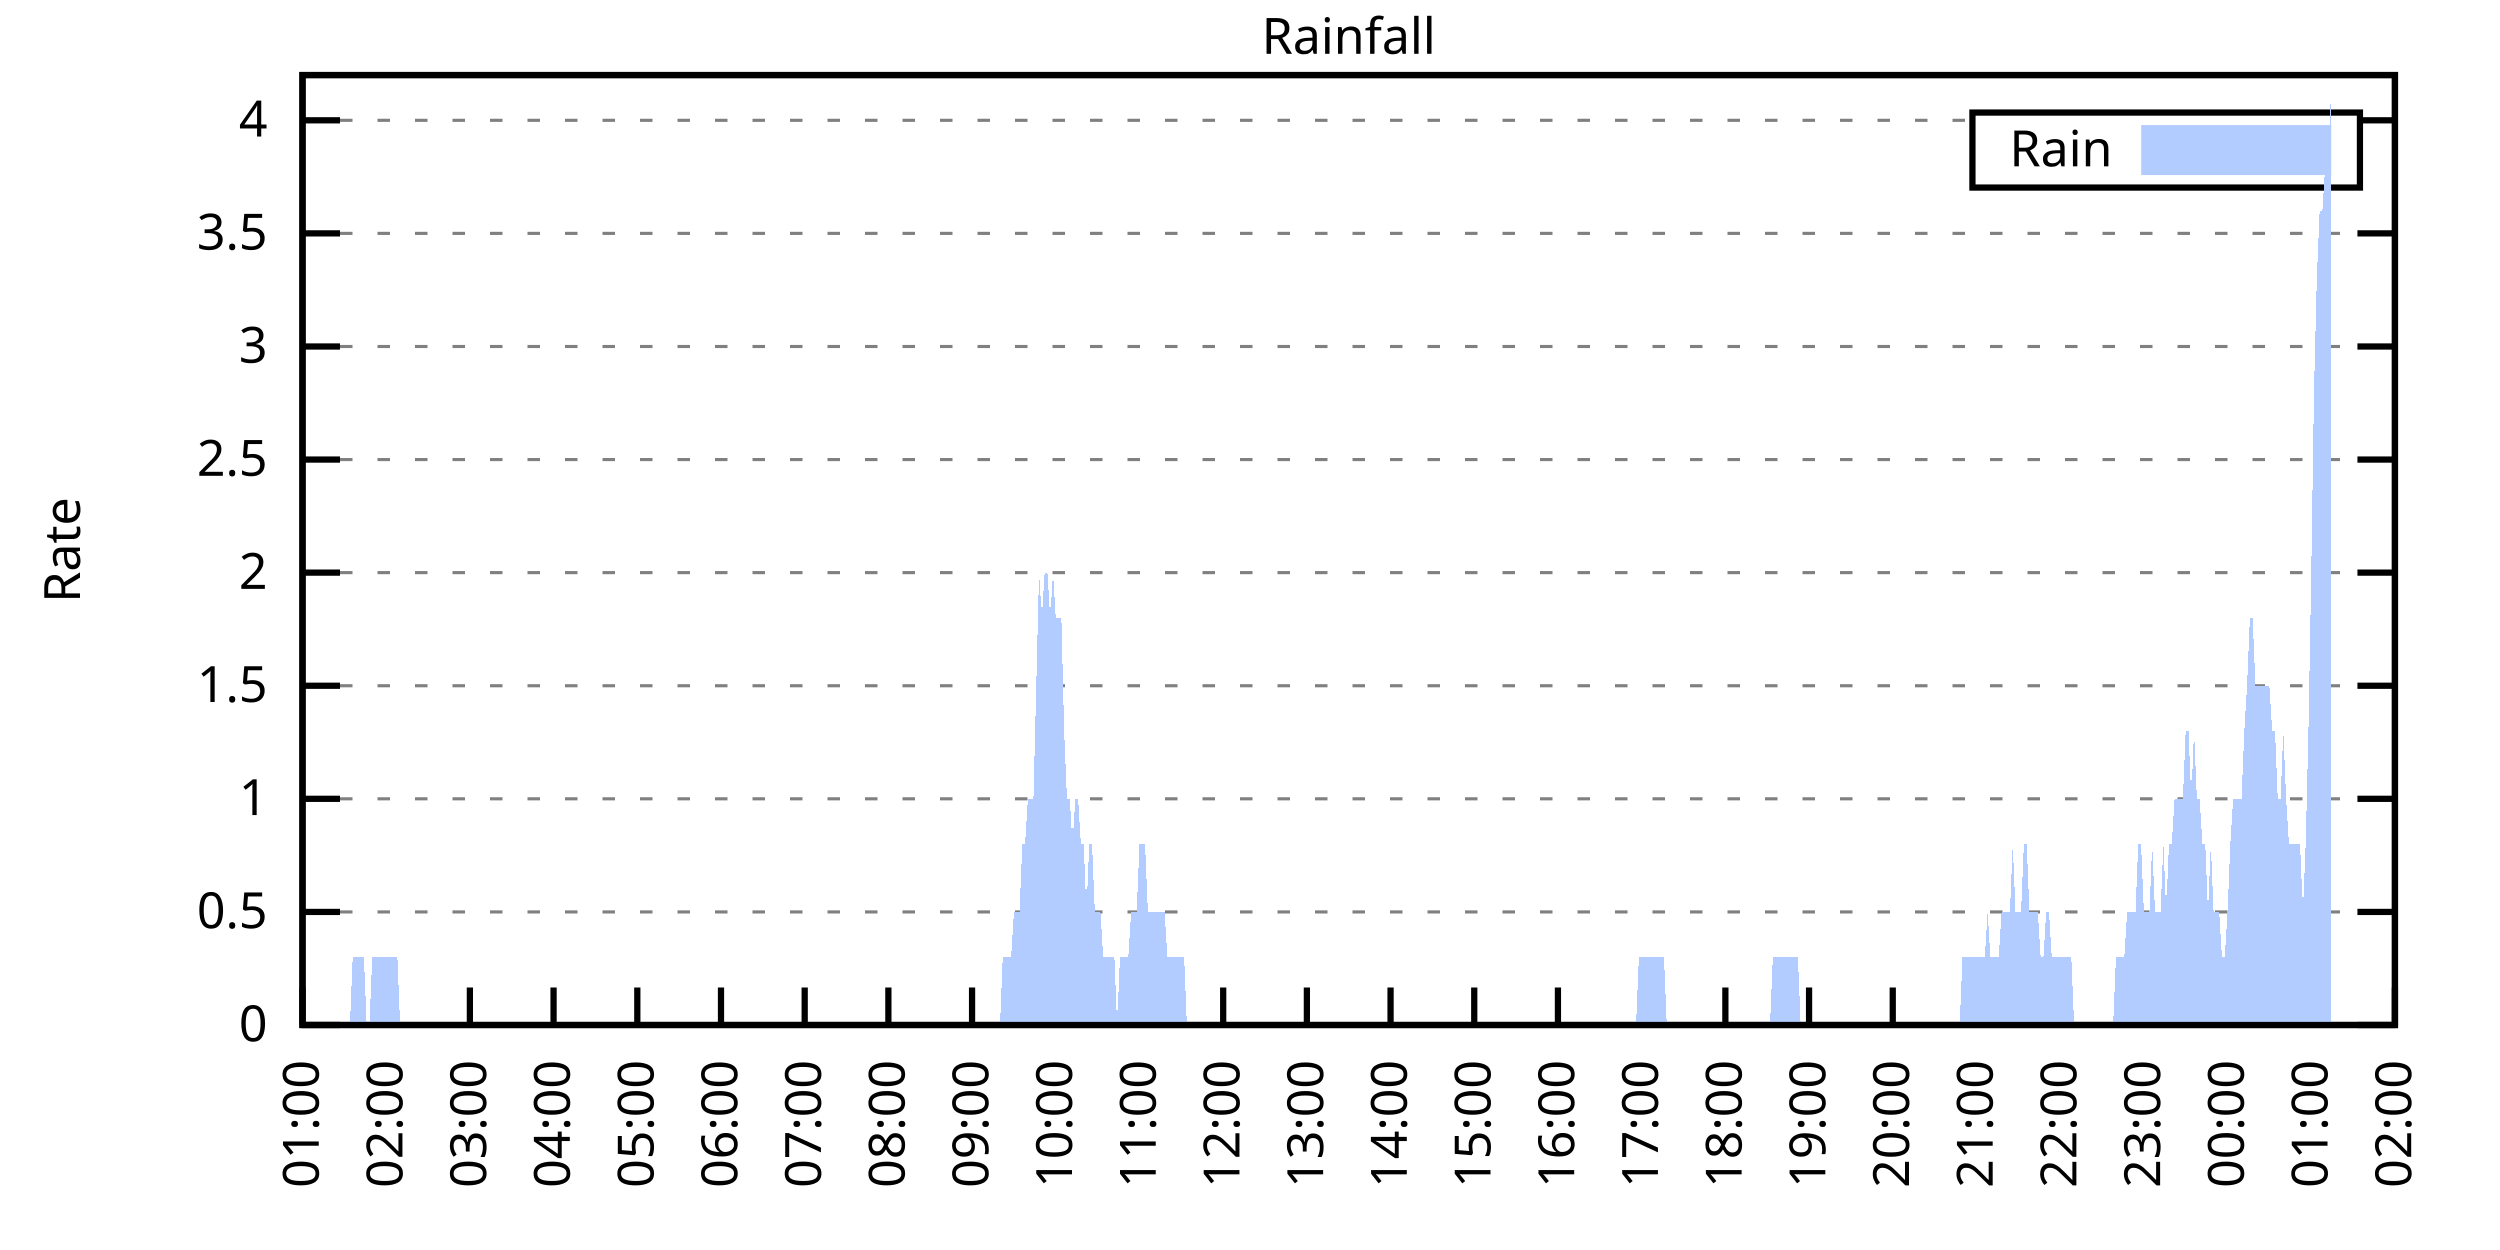
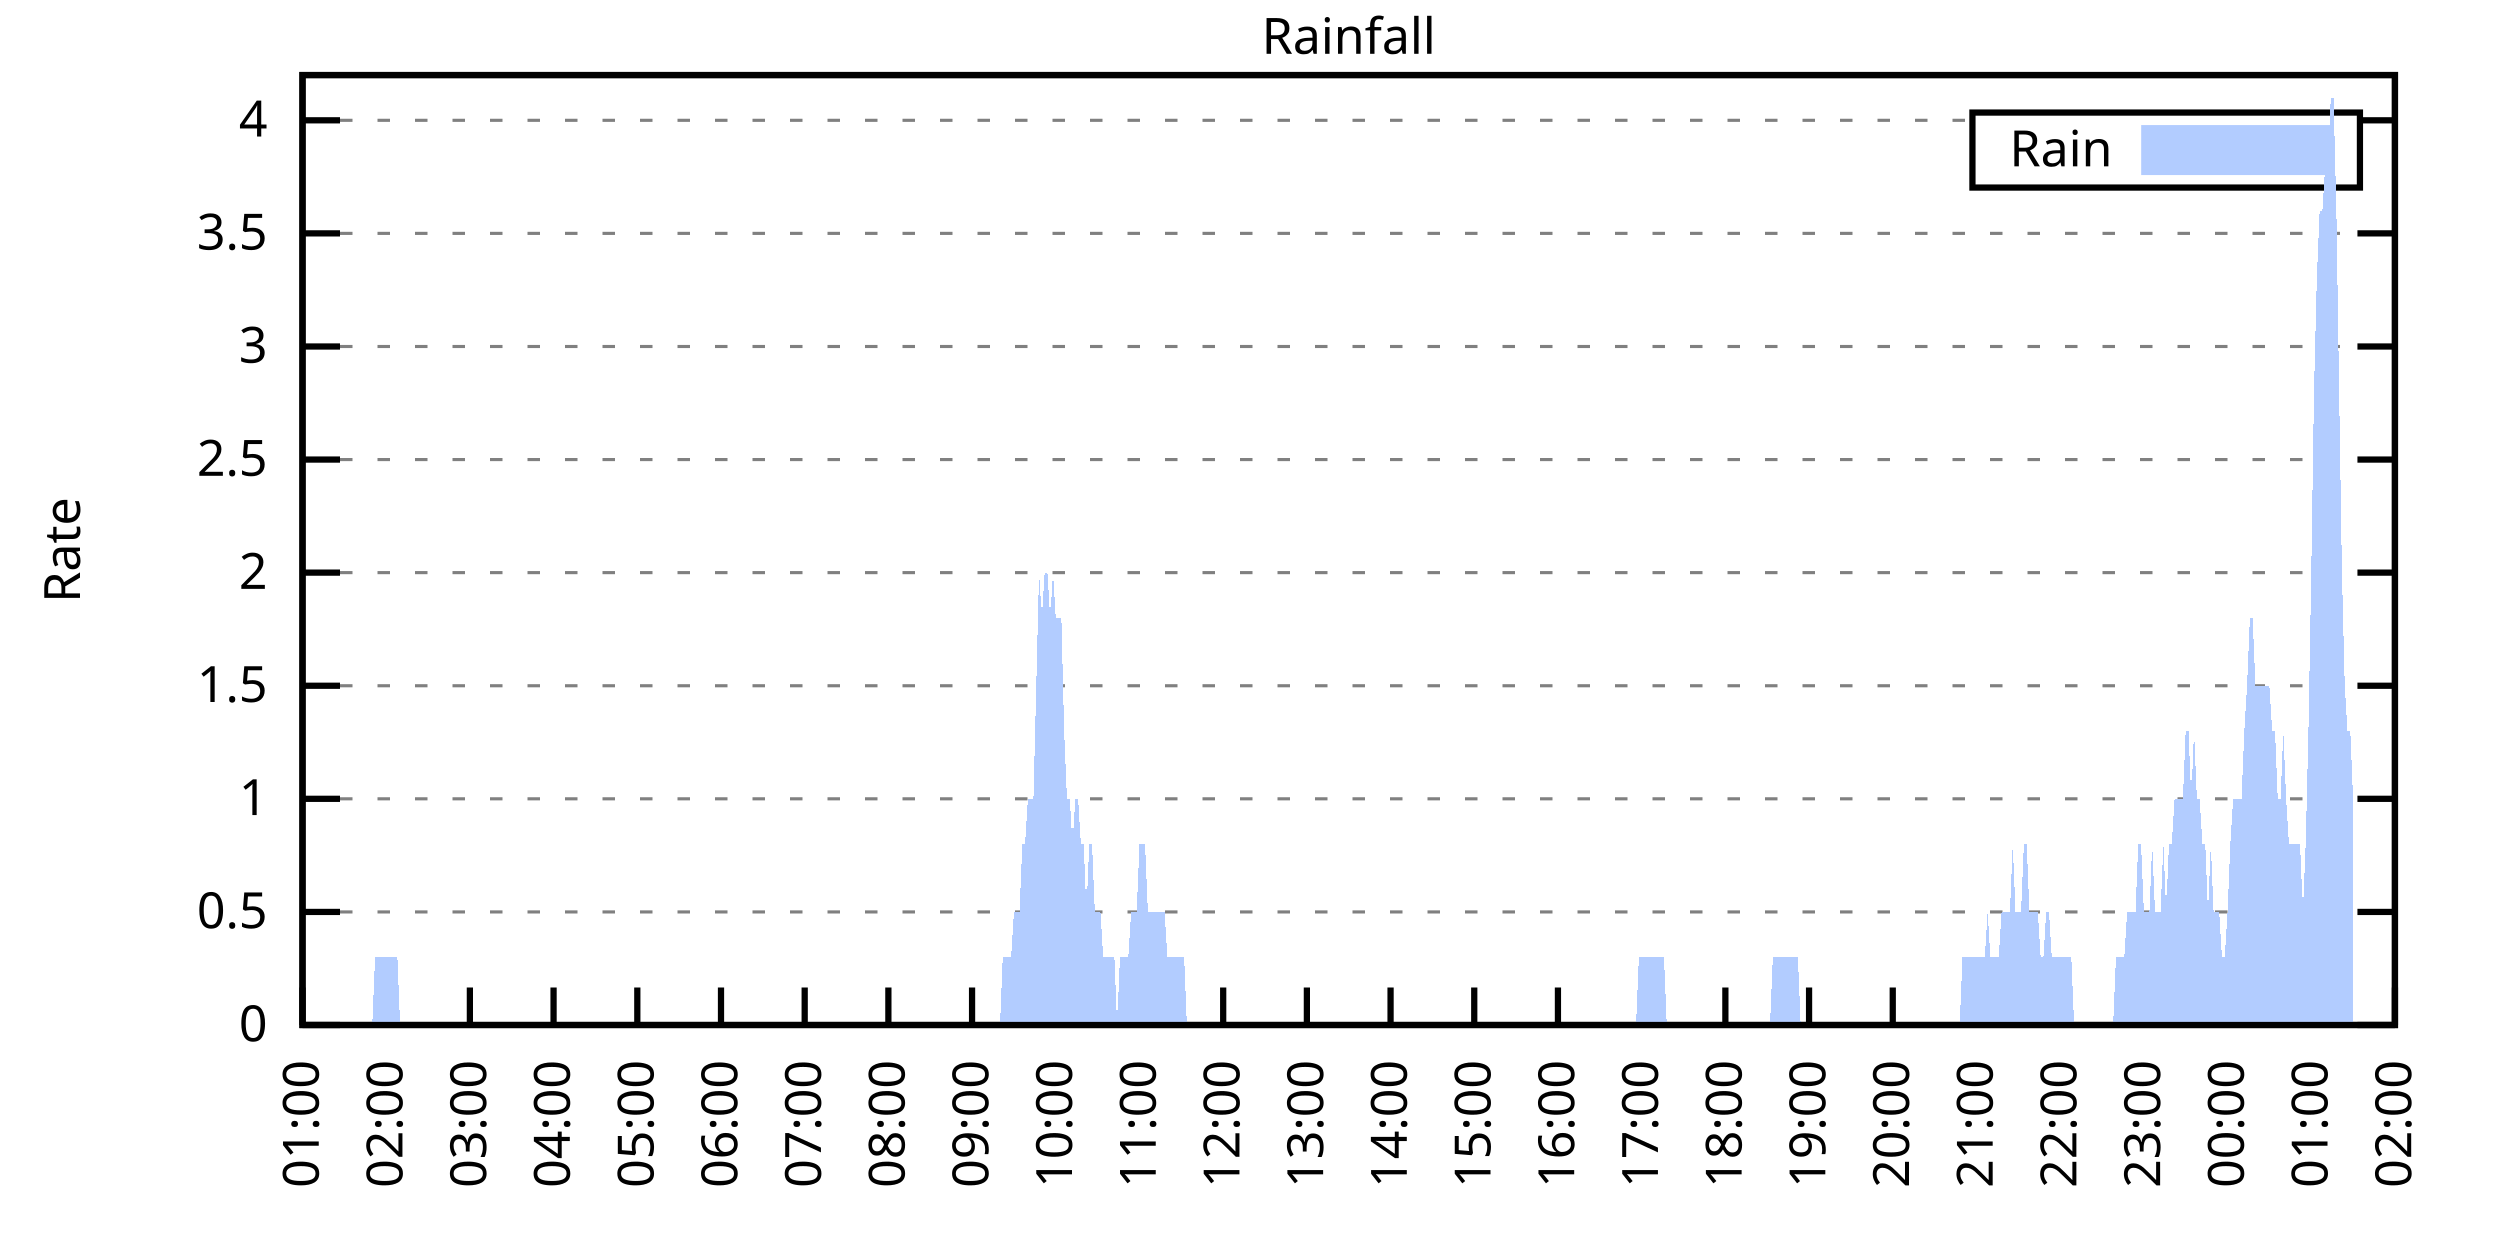
<svg xmlns="http://www.w3.org/2000/svg" xmlns:xlink="http://www.w3.org/1999/xlink" width="400" height="200" viewBox="0 0 400 200">
  <g id="gnuplot_canvas">
    <rect x="0" y="0" width="400" height="200" fill="none" />
    <defs>
      <circle id="gpDot" r="0.5" stroke-width="0.5" stroke="currentColor" />
      <path id="gpPt0" stroke-width="0.333" stroke="currentColor" d="M-1,0 h2 M0,-1 v2" />
      <path id="gpPt1" stroke-width="0.333" stroke="currentColor" d="M-1,-1 L1,1 M1,-1 L-1,1" />
      <path id="gpPt2" stroke-width="0.333" stroke="currentColor" d="M-1,0 L1,0 M0,-1 L0,1 M-1,-1 L1,1 M-1,1 L1,-1" />
      <rect id="gpPt3" stroke-width="0.333" stroke="currentColor" x="-1" y="-1" width="2" height="2" />
      <rect id="gpPt4" stroke-width="0.333" stroke="currentColor" fill="currentColor" x="-1" y="-1" width="2" height="2" />
      <circle id="gpPt5" stroke-width="0.333" stroke="currentColor" cx="0" cy="0" r="1" />
      <use xlink:href="#gpPt5" id="gpPt6" fill="currentColor" stroke="none" />
      <path id="gpPt7" stroke-width="0.333" stroke="currentColor" d="M0,-1.33 L-1.33,0.67 L1.33,0.67 z" />
      <use xlink:href="#gpPt7" id="gpPt8" fill="currentColor" stroke="none" />
      <use xlink:href="#gpPt7" id="gpPt9" stroke="currentColor" transform="rotate(180)" />
      <use xlink:href="#gpPt9" id="gpPt10" fill="currentColor" stroke="none" />
      <use xlink:href="#gpPt3" id="gpPt11" stroke="currentColor" transform="rotate(45)" />
      <use xlink:href="#gpPt11" id="gpPt12" fill="currentColor" stroke="none" />
      <path id="gpPt13" stroke-width="0.333" stroke="currentColor" d="M0,1.330 L1.265,0.411 L0.782,-1.067 L-0.782,-1.076 L-1.265,0.411 z" />
      <use xlink:href="#gpPt13" id="gpPt14" fill="currentColor" stroke="none" />
      <filter id="textbox" filterUnits="objectBoundingBox" x="0" y="0" height="1" width="1">
        <feFlood flood-color="white" flood-opacity="1" result="bgnd" />
        <feComposite in="SourceGraphic" in2="bgnd" operator="atop" />
      </filter>
      <filter id="greybox" filterUnits="objectBoundingBox" x="0" y="0" height="1" width="1">
        <feFlood flood-color="lightgrey" flood-opacity="1" result="grey" />
        <feComposite in="SourceGraphic" in2="grey" operator="atop" />
      </filter>
    </defs>
    <g fill="none" color="white" stroke="currentColor" stroke-width="1.00" stroke-linecap="butt" stroke-linejoin="miter">
</g>
    <g fill="none" color="black" stroke="currentColor" stroke-width="1.00" stroke-linecap="butt" stroke-linejoin="miter">
      <g stroke="none" shape-rendering="crispEdges">
        <polygon fill="rgb(255, 255, 255)" points="48.40,164.00 383.18,164.00 383.18,12.02 48.40,12.02 " />
      </g>
    </g>
    <g fill="none" color="black" stroke="currentColor" stroke-width="1.00" stroke-linecap="butt" stroke-linejoin="miter">
</g>
    <g fill="none" color="black" stroke="black" stroke-width="0.50" stroke-linecap="butt" stroke-linejoin="miter">
</g>
    <g fill="none" color="gray" stroke="currentColor" stroke-width="0.50" stroke-linecap="butt" stroke-linejoin="miter">
      <path stroke="gray" stroke-dasharray="2,4" class="gridline" d="M48.40,164.00 L383.19,164.00  " />
    </g>
    <g fill="none" color="gray" stroke="gray" stroke-width="1.00" stroke-linecap="butt" stroke-linejoin="miter">
</g>
    <g fill="none" color="black" stroke="currentColor" stroke-width="1.00" stroke-linecap="butt" stroke-linejoin="miter">
      <path stroke="black" d="M48.40,164.00 L54.40,164.00 M383.19,164.00 L377.19,164.00  " />
      <g transform="translate(42.80,166.60)" stroke="none" fill="black" font-family="Sans" font-size="8.00" text-anchor="end">
        <text>
          <tspan font-family="Sans"> 0</tspan>
        </text>
      </g>
    </g>
    <g fill="none" color="black" stroke="currentColor" stroke-width="1.00" stroke-linecap="butt" stroke-linejoin="miter">
</g>
    <g fill="none" color="black" stroke="black" stroke-width="0.50" stroke-linecap="butt" stroke-linejoin="miter">
</g>
    <g fill="none" color="gray" stroke="currentColor" stroke-width="0.50" stroke-linecap="butt" stroke-linejoin="miter">
      <path stroke="gray" stroke-dasharray="2,4" class="gridline" d="M48.40,145.91 L383.19,145.91  " />
    </g>
    <g fill="none" color="gray" stroke="gray" stroke-width="1.00" stroke-linecap="butt" stroke-linejoin="miter">
</g>
    <g fill="none" color="black" stroke="currentColor" stroke-width="1.00" stroke-linecap="butt" stroke-linejoin="miter">
      <path stroke="black" d="M48.40,145.91 L54.40,145.91 M383.19,145.91 L377.19,145.91  " />
      <g transform="translate(42.80,148.51)" stroke="none" fill="black" font-family="Sans" font-size="8.00" text-anchor="end">
        <text>
          <tspan font-family="Sans"> 0.5</tspan>
        </text>
      </g>
    </g>
    <g fill="none" color="black" stroke="currentColor" stroke-width="1.00" stroke-linecap="butt" stroke-linejoin="miter">
</g>
    <g fill="none" color="black" stroke="black" stroke-width="0.50" stroke-linecap="butt" stroke-linejoin="miter">
</g>
    <g fill="none" color="gray" stroke="currentColor" stroke-width="0.50" stroke-linecap="butt" stroke-linejoin="miter">
      <path stroke="gray" stroke-dasharray="2,4" class="gridline" d="M48.40,127.81 L383.19,127.81  " />
    </g>
    <g fill="none" color="gray" stroke="gray" stroke-width="1.00" stroke-linecap="butt" stroke-linejoin="miter">
</g>
    <g fill="none" color="black" stroke="currentColor" stroke-width="1.00" stroke-linecap="butt" stroke-linejoin="miter">
      <path stroke="black" d="M48.40,127.81 L54.40,127.81 M383.19,127.81 L377.19,127.81  " />
      <g transform="translate(42.80,130.41)" stroke="none" fill="black" font-family="Sans" font-size="8.00" text-anchor="end">
        <text>
          <tspan font-family="Sans"> 1</tspan>
        </text>
      </g>
    </g>
    <g fill="none" color="black" stroke="currentColor" stroke-width="1.00" stroke-linecap="butt" stroke-linejoin="miter">
</g>
    <g fill="none" color="black" stroke="black" stroke-width="0.50" stroke-linecap="butt" stroke-linejoin="miter">
</g>
    <g fill="none" color="gray" stroke="currentColor" stroke-width="0.50" stroke-linecap="butt" stroke-linejoin="miter">
      <path stroke="gray" stroke-dasharray="2,4" class="gridline" d="M48.40,109.72 L383.19,109.72  " />
    </g>
    <g fill="none" color="gray" stroke="gray" stroke-width="1.00" stroke-linecap="butt" stroke-linejoin="miter">
</g>
    <g fill="none" color="black" stroke="currentColor" stroke-width="1.00" stroke-linecap="butt" stroke-linejoin="miter">
      <path stroke="black" d="M48.40,109.72 L54.40,109.72 M383.19,109.72 L377.19,109.72  " />
      <g transform="translate(42.80,112.32)" stroke="none" fill="black" font-family="Sans" font-size="8.00" text-anchor="end">
        <text>
          <tspan font-family="Sans"> 1.5</tspan>
        </text>
      </g>
    </g>
    <g fill="none" color="black" stroke="currentColor" stroke-width="1.00" stroke-linecap="butt" stroke-linejoin="miter">
</g>
    <g fill="none" color="black" stroke="black" stroke-width="0.50" stroke-linecap="butt" stroke-linejoin="miter">
</g>
    <g fill="none" color="gray" stroke="currentColor" stroke-width="0.50" stroke-linecap="butt" stroke-linejoin="miter">
      <path stroke="gray" stroke-dasharray="2,4" class="gridline" d="M48.40,91.62 L383.19,91.62  " />
    </g>
    <g fill="none" color="gray" stroke="gray" stroke-width="1.00" stroke-linecap="butt" stroke-linejoin="miter">
</g>
    <g fill="none" color="black" stroke="currentColor" stroke-width="1.00" stroke-linecap="butt" stroke-linejoin="miter">
      <path stroke="black" d="M48.40,91.62 L54.40,91.62 M383.19,91.62 L377.19,91.62  " />
      <g transform="translate(42.80,94.22)" stroke="none" fill="black" font-family="Sans" font-size="8.00" text-anchor="end">
        <text>
          <tspan font-family="Sans"> 2</tspan>
        </text>
      </g>
    </g>
    <g fill="none" color="black" stroke="currentColor" stroke-width="1.00" stroke-linecap="butt" stroke-linejoin="miter">
</g>
    <g fill="none" color="black" stroke="black" stroke-width="0.50" stroke-linecap="butt" stroke-linejoin="miter">
</g>
    <g fill="none" color="gray" stroke="currentColor" stroke-width="0.50" stroke-linecap="butt" stroke-linejoin="miter">
      <path stroke="gray" stroke-dasharray="2,4" class="gridline" d="M48.40,73.53 L383.19,73.53  " />
    </g>
    <g fill="none" color="gray" stroke="gray" stroke-width="1.00" stroke-linecap="butt" stroke-linejoin="miter">
</g>
    <g fill="none" color="black" stroke="currentColor" stroke-width="1.00" stroke-linecap="butt" stroke-linejoin="miter">
      <path stroke="black" d="M48.40,73.53 L54.40,73.53 M383.19,73.53 L377.19,73.53  " />
      <g transform="translate(42.80,76.13)" stroke="none" fill="black" font-family="Sans" font-size="8.00" text-anchor="end">
        <text>
          <tspan font-family="Sans"> 2.5</tspan>
        </text>
      </g>
    </g>
    <g fill="none" color="black" stroke="currentColor" stroke-width="1.00" stroke-linecap="butt" stroke-linejoin="miter">
</g>
    <g fill="none" color="black" stroke="black" stroke-width="0.50" stroke-linecap="butt" stroke-linejoin="miter">
</g>
    <g fill="none" color="gray" stroke="currentColor" stroke-width="0.50" stroke-linecap="butt" stroke-linejoin="miter">
      <path stroke="gray" stroke-dasharray="2,4" class="gridline" d="M48.40,55.44 L383.19,55.44  " />
    </g>
    <g fill="none" color="gray" stroke="gray" stroke-width="1.00" stroke-linecap="butt" stroke-linejoin="miter">
</g>
    <g fill="none" color="black" stroke="currentColor" stroke-width="1.00" stroke-linecap="butt" stroke-linejoin="miter">
      <path stroke="black" d="M48.40,55.44 L54.40,55.44 M383.19,55.44 L377.19,55.44  " />
      <g transform="translate(42.80,58.04)" stroke="none" fill="black" font-family="Sans" font-size="8.00" text-anchor="end">
        <text>
          <tspan font-family="Sans"> 3</tspan>
        </text>
      </g>
    </g>
    <g fill="none" color="black" stroke="currentColor" stroke-width="1.00" stroke-linecap="butt" stroke-linejoin="miter">
</g>
    <g fill="none" color="black" stroke="black" stroke-width="0.50" stroke-linecap="butt" stroke-linejoin="miter">
</g>
    <g fill="none" color="gray" stroke="currentColor" stroke-width="0.50" stroke-linecap="butt" stroke-linejoin="miter">
      <path stroke="gray" stroke-dasharray="2,4" class="gridline" d="M48.40,37.34 L383.19,37.34  " />
    </g>
    <g fill="none" color="gray" stroke="gray" stroke-width="1.00" stroke-linecap="butt" stroke-linejoin="miter">
</g>
    <g fill="none" color="black" stroke="currentColor" stroke-width="1.00" stroke-linecap="butt" stroke-linejoin="miter">
      <path stroke="black" d="M48.40,37.34 L54.40,37.34 M383.19,37.34 L377.19,37.34  " />
      <g transform="translate(42.80,39.94)" stroke="none" fill="black" font-family="Sans" font-size="8.00" text-anchor="end">
        <text>
          <tspan font-family="Sans"> 3.5</tspan>
        </text>
      </g>
    </g>
    <g fill="none" color="black" stroke="currentColor" stroke-width="1.00" stroke-linecap="butt" stroke-linejoin="miter">
</g>
    <g fill="none" color="black" stroke="black" stroke-width="0.50" stroke-linecap="butt" stroke-linejoin="miter">
</g>
    <g fill="none" color="gray" stroke="currentColor" stroke-width="0.50" stroke-linecap="butt" stroke-linejoin="miter">
      <path stroke="gray" stroke-dasharray="2,4" class="gridline" d="M48.40,19.25 L315.59,19.25 M377.59,19.25 L383.19,19.25  " />
    </g>
    <g fill="none" color="gray" stroke="gray" stroke-width="1.00" stroke-linecap="butt" stroke-linejoin="miter">
</g>
    <g fill="none" color="black" stroke="currentColor" stroke-width="1.00" stroke-linecap="butt" stroke-linejoin="miter">
      <path stroke="black" d="M48.40,19.25 L54.40,19.25 M383.19,19.25 L377.19,19.25  " />
      <g transform="translate(42.80,21.85)" stroke="none" fill="black" font-family="Sans" font-size="8.00" text-anchor="end">
        <text>
          <tspan font-family="Sans"> 4</tspan>
        </text>
      </g>
    </g>
    <g fill="none" color="black" stroke="currentColor" stroke-width="1.00" stroke-linecap="butt" stroke-linejoin="miter">
      <path stroke="black" d="M48.40,164.00 L48.40,158.00  " />
      <g transform="translate(51.00,169.60) rotate(270.00)" stroke="none" fill="black" font-family="Sans" font-size="8.00" text-anchor="end">
        <text>
          <tspan font-family="Sans">01:00</tspan>
        </text>
      </g>
    </g>
    <g fill="none" color="black" stroke="currentColor" stroke-width="1.00" stroke-linecap="butt" stroke-linejoin="miter">
      <path stroke="black" d="M61.79,164.00 L61.79,158.00  " />
      <g transform="translate(64.39,169.60) rotate(270.00)" stroke="none" fill="black" font-family="Sans" font-size="8.00" text-anchor="end">
        <text>
          <tspan font-family="Sans">02:00</tspan>
        </text>
      </g>
    </g>
    <g fill="none" color="black" stroke="currentColor" stroke-width="1.00" stroke-linecap="butt" stroke-linejoin="miter">
      <path stroke="black" d="M75.18,164.00 L75.18,158.00  " />
      <g transform="translate(77.78,169.60) rotate(270.00)" stroke="none" fill="black" font-family="Sans" font-size="8.00" text-anchor="end">
        <text>
          <tspan font-family="Sans">03:00</tspan>
        </text>
      </g>
    </g>
    <g fill="none" color="black" stroke="currentColor" stroke-width="1.00" stroke-linecap="butt" stroke-linejoin="miter">
      <path stroke="black" d="M88.57,164.00 L88.57,158.00  " />
      <g transform="translate(91.17,169.60) rotate(270.00)" stroke="none" fill="black" font-family="Sans" font-size="8.00" text-anchor="end">
        <text>
          <tspan font-family="Sans">04:00</tspan>
        </text>
      </g>
    </g>
    <g fill="none" color="black" stroke="currentColor" stroke-width="1.00" stroke-linecap="butt" stroke-linejoin="miter">
      <path stroke="black" d="M101.97,164.00 L101.97,158.00  " />
      <g transform="translate(104.57,169.60) rotate(270.00)" stroke="none" fill="black" font-family="Sans" font-size="8.00" text-anchor="end">
        <text>
          <tspan font-family="Sans">05:00</tspan>
        </text>
      </g>
    </g>
    <g fill="none" color="black" stroke="currentColor" stroke-width="1.00" stroke-linecap="butt" stroke-linejoin="miter">
      <path stroke="black" d="M115.36,164.00 L115.36,158.00  " />
      <g transform="translate(117.96,169.60) rotate(270.00)" stroke="none" fill="black" font-family="Sans" font-size="8.00" text-anchor="end">
        <text>
          <tspan font-family="Sans">06:00</tspan>
        </text>
      </g>
    </g>
    <g fill="none" color="black" stroke="currentColor" stroke-width="1.00" stroke-linecap="butt" stroke-linejoin="miter">
      <path stroke="black" d="M128.75,164.00 L128.75,158.00  " />
      <g transform="translate(131.35,169.60) rotate(270.00)" stroke="none" fill="black" font-family="Sans" font-size="8.00" text-anchor="end">
        <text>
          <tspan font-family="Sans">07:00</tspan>
        </text>
      </g>
    </g>
    <g fill="none" color="black" stroke="currentColor" stroke-width="1.00" stroke-linecap="butt" stroke-linejoin="miter">
      <path stroke="black" d="M142.14,164.00 L142.14,158.00  " />
      <g transform="translate(144.74,169.60) rotate(270.00)" stroke="none" fill="black" font-family="Sans" font-size="8.00" text-anchor="end">
        <text>
          <tspan font-family="Sans">08:00</tspan>
        </text>
      </g>
    </g>
    <g fill="none" color="black" stroke="currentColor" stroke-width="1.00" stroke-linecap="butt" stroke-linejoin="miter">
      <path stroke="black" d="M155.53,164.00 L155.53,158.00  " />
      <g transform="translate(158.13,169.60) rotate(270.00)" stroke="none" fill="black" font-family="Sans" font-size="8.00" text-anchor="end">
        <text>
          <tspan font-family="Sans">09:00</tspan>
        </text>
      </g>
    </g>
    <g fill="none" color="black" stroke="currentColor" stroke-width="1.00" stroke-linecap="butt" stroke-linejoin="miter">
      <path stroke="black" d="M168.92,164.00 L168.92,158.00  " />
      <g transform="translate(171.52,169.60) rotate(270.00)" stroke="none" fill="black" font-family="Sans" font-size="8.00" text-anchor="end">
        <text>
          <tspan font-family="Sans">10:00</tspan>
        </text>
      </g>
    </g>
    <g fill="none" color="black" stroke="currentColor" stroke-width="1.00" stroke-linecap="butt" stroke-linejoin="miter">
      <path stroke="black" d="M182.32,164.00 L182.32,158.00  " />
      <g transform="translate(184.92,169.60) rotate(270.00)" stroke="none" fill="black" font-family="Sans" font-size="8.00" text-anchor="end">
        <text>
          <tspan font-family="Sans">11:00</tspan>
        </text>
      </g>
    </g>
    <g fill="none" color="black" stroke="currentColor" stroke-width="1.00" stroke-linecap="butt" stroke-linejoin="miter">
      <path stroke="black" d="M195.71,164.00 L195.71,158.00  " />
      <g transform="translate(198.31,169.60) rotate(270.00)" stroke="none" fill="black" font-family="Sans" font-size="8.00" text-anchor="end">
        <text>
          <tspan font-family="Sans">12:00</tspan>
        </text>
      </g>
    </g>
    <g fill="none" color="black" stroke="currentColor" stroke-width="1.00" stroke-linecap="butt" stroke-linejoin="miter">
      <path stroke="black" d="M209.10,164.00 L209.10,158.00  " />
      <g transform="translate(211.70,169.60) rotate(270.00)" stroke="none" fill="black" font-family="Sans" font-size="8.00" text-anchor="end">
        <text>
          <tspan font-family="Sans">13:00</tspan>
        </text>
      </g>
    </g>
    <g fill="none" color="black" stroke="currentColor" stroke-width="1.00" stroke-linecap="butt" stroke-linejoin="miter">
      <path stroke="black" d="M222.49,164.00 L222.49,158.00  " />
      <g transform="translate(225.09,169.60) rotate(270.00)" stroke="none" fill="black" font-family="Sans" font-size="8.00" text-anchor="end">
        <text>
          <tspan font-family="Sans">14:00</tspan>
        </text>
      </g>
    </g>
    <g fill="none" color="black" stroke="currentColor" stroke-width="1.00" stroke-linecap="butt" stroke-linejoin="miter">
      <path stroke="black" d="M235.88,164.00 L235.88,158.00  " />
      <g transform="translate(238.48,169.60) rotate(270.00)" stroke="none" fill="black" font-family="Sans" font-size="8.00" text-anchor="end">
        <text>
          <tspan font-family="Sans">15:00</tspan>
        </text>
      </g>
    </g>
    <g fill="none" color="black" stroke="currentColor" stroke-width="1.00" stroke-linecap="butt" stroke-linejoin="miter">
      <path stroke="black" d="M249.27,164.00 L249.27,158.00  " />
      <g transform="translate(251.87,169.60) rotate(270.00)" stroke="none" fill="black" font-family="Sans" font-size="8.00" text-anchor="end">
        <text>
          <tspan font-family="Sans">16:00</tspan>
        </text>
      </g>
    </g>
    <g fill="none" color="black" stroke="currentColor" stroke-width="1.00" stroke-linecap="butt" stroke-linejoin="miter">
      <path stroke="black" d="M262.67,164.00 L262.67,158.00  " />
      <g transform="translate(265.27,169.60) rotate(270.00)" stroke="none" fill="black" font-family="Sans" font-size="8.00" text-anchor="end">
        <text>
          <tspan font-family="Sans">17:00</tspan>
        </text>
      </g>
    </g>
    <g fill="none" color="black" stroke="currentColor" stroke-width="1.00" stroke-linecap="butt" stroke-linejoin="miter">
      <path stroke="black" d="M276.06,164.00 L276.06,158.00  " />
      <g transform="translate(278.66,169.60) rotate(270.00)" stroke="none" fill="black" font-family="Sans" font-size="8.00" text-anchor="end">
        <text>
          <tspan font-family="Sans">18:00</tspan>
        </text>
      </g>
    </g>
    <g fill="none" color="black" stroke="currentColor" stroke-width="1.00" stroke-linecap="butt" stroke-linejoin="miter">
      <path stroke="black" d="M289.45,164.00 L289.45,158.00  " />
      <g transform="translate(292.05,169.60) rotate(270.00)" stroke="none" fill="black" font-family="Sans" font-size="8.00" text-anchor="end">
        <text>
          <tspan font-family="Sans">19:00</tspan>
        </text>
      </g>
    </g>
    <g fill="none" color="black" stroke="currentColor" stroke-width="1.00" stroke-linecap="butt" stroke-linejoin="miter">
      <path stroke="black" d="M302.84,164.00 L302.84,158.00  " />
      <g transform="translate(305.44,169.60) rotate(270.00)" stroke="none" fill="black" font-family="Sans" font-size="8.00" text-anchor="end">
        <text>
          <tspan font-family="Sans">20:00</tspan>
        </text>
      </g>
    </g>
    <g fill="none" color="black" stroke="currentColor" stroke-width="1.00" stroke-linecap="butt" stroke-linejoin="miter">
      <path stroke="black" d="M316.23,164.00 L316.23,158.00  " />
      <g transform="translate(318.83,169.60) rotate(270.00)" stroke="none" fill="black" font-family="Sans" font-size="8.00" text-anchor="end">
        <text>
          <tspan font-family="Sans">21:00</tspan>
        </text>
      </g>
    </g>
    <g fill="none" color="black" stroke="currentColor" stroke-width="1.00" stroke-linecap="butt" stroke-linejoin="miter">
      <path stroke="black" d="M329.62,164.00 L329.62,158.00  " />
      <g transform="translate(332.22,169.60) rotate(270.00)" stroke="none" fill="black" font-family="Sans" font-size="8.00" text-anchor="end">
        <text>
          <tspan font-family="Sans">22:00</tspan>
        </text>
      </g>
    </g>
    <g fill="none" color="black" stroke="currentColor" stroke-width="1.00" stroke-linecap="butt" stroke-linejoin="miter">
      <path stroke="black" d="M343.02,164.00 L343.02,158.00  " />
      <g transform="translate(345.62,169.60) rotate(270.00)" stroke="none" fill="black" font-family="Sans" font-size="8.00" text-anchor="end">
        <text>
          <tspan font-family="Sans">23:00</tspan>
        </text>
      </g>
    </g>
    <g fill="none" color="black" stroke="currentColor" stroke-width="1.00" stroke-linecap="butt" stroke-linejoin="miter">
      <path stroke="black" d="M356.41,164.00 L356.41,158.00  " />
      <g transform="translate(359.01,169.60) rotate(270.00)" stroke="none" fill="black" font-family="Sans" font-size="8.00" text-anchor="end">
        <text>
          <tspan font-family="Sans">00:00</tspan>
        </text>
      </g>
    </g>
    <g fill="none" color="black" stroke="currentColor" stroke-width="1.00" stroke-linecap="butt" stroke-linejoin="miter">
      <path stroke="black" d="M369.80,164.00 L369.80,158.00  " />
      <g transform="translate(372.40,169.60) rotate(270.00)" stroke="none" fill="black" font-family="Sans" font-size="8.00" text-anchor="end">
        <text>
          <tspan font-family="Sans">01:00</tspan>
        </text>
      </g>
    </g>
    <g fill="none" color="black" stroke="currentColor" stroke-width="1.00" stroke-linecap="butt" stroke-linejoin="miter">
      <path stroke="black" d="M383.19,164.00 L383.19,158.00  " />
      <g transform="translate(385.79,169.60) rotate(270.00)" stroke="none" fill="black" font-family="Sans" font-size="8.00" text-anchor="end">
        <text>
          <tspan font-family="Sans">02:00</tspan>
        </text>
      </g>
    </g>
    <g fill="none" color="black" stroke="currentColor" stroke-width="1.00" stroke-linecap="butt" stroke-linejoin="miter">
</g>
    <g fill="none" color="black" stroke="currentColor" stroke-width="1.00" stroke-linecap="butt" stroke-linejoin="miter">
      <path stroke="black" d="M48.40,12.01 L48.40,164.00 L383.19,164.00 L383.19,12.01 L48.40,12.01 Z  " />
    </g>
    <g fill="none" color="black" stroke="currentColor" stroke-width="1.00" stroke-linecap="butt" stroke-linejoin="miter">
</g>
    <g fill="none" color="black" stroke="currentColor" stroke-width="1.00" stroke-linecap="butt" stroke-linejoin="miter">
      <path stroke="black" d="M315.59,30.01 L315.59,18.01 L377.59,18.01 L377.59,30.01 L315.59,30.01 Z  " />
    </g>
    <g id="Rainfall_plot_1">
      <g fill="none" color="white" stroke="black" stroke-width="2.00" stroke-linecap="butt" stroke-linejoin="miter">
</g>
      <g fill="none" color="black" stroke="currentColor" stroke-width="2.00" stroke-linecap="butt" stroke-linejoin="miter">
        <g transform="translate(337.99,26.61)" stroke="none" fill="black" font-family="Sans" font-size="8.00" text-anchor="end">
          <text>
            <tspan font-family="Sans">Rain</tspan>
          </text>
        </g>
      </g>
      <g fill="none" color="black" stroke="currentColor" stroke-width="2.00" stroke-linecap="butt" stroke-linejoin="miter">
        <g stroke="none" shape-rendering="crispEdges">
          <polygon fill="rgb(178, 204, 255)" points="343.59,27.01 371.99,27.01 371.99,21.01 343.59,21.01 " />
        </g>
        <path stroke="rgb(178, 204, 255)" d="M343.59,27.01 L371.99,27.01 L371.99,21.01 L343.59,21.01 L343.59,27.01 Z  " />
      </g>
      <g fill="none" color="black" stroke="currentColor" stroke-width="2.00" stroke-linecap="butt" stroke-linejoin="miter">
        <g stroke="none" shape-rendering="crispEdges">
-           <polygon fill="rgb(178, 204, 255)" points="51.97,164.00 52.42,164.00 52.86,164.00 53.31,164.00 53.76,164.00 54.20,164.00 54.65,164.00 55.10,164.00 55.54,164.00 55.99,164.00 56.43,153.14 56.88,153.14 57.33,153.14 57.77,153.14 58.22,153.14 58.67,164.00 59.11,164.00 59.56,153.14 60.01,153.14 60.45,153.14 60.90,153.14 61.35,153.14 61.79,153.14 62.24,153.14 62.68,153.14 63.13,153.14 63.58,153.14 64.02,164.00 64.47,164.00 64.92,164.00 65.36,164.00 65.81,164.00 66.26,164.00 66.70,164.00 67.15,164.00 67.59,164.00 68.04,164.00 68.49,164.00 68.93,164.00 69.38,164.00 69.83,164.00 70.27,164.00 70.72,164.00 71.17,164.00 71.61,164.00 72.06,164.00 72.50,164.00 72.95,164.00 73.40,164.00 73.84,164.00 74.29,164.00 74.74,164.00 75.18,164.00 75.63,164.00 76.08,164.00 76.52,164.00 76.97,164.00 77.42,164.00 77.86,164.00 78.31,164.00 78.75,164.00 79.20,164.00 79.65,164.00 80.09,164.00 80.54,164.00 80.99,164.00 81.43,164.00 81.88,164.00 82.33,164.00 82.77,164.00 83.22,164.00 83.66,164.00 84.11,164.00 84.56,164.00 85.00,164.00 85.45,164.00 85.90,164.00 86.34,164.00 86.79,164.00 87.24,164.00 87.68,164.00 88.13,164.00 88.57,164.00 89.02,164.00 89.47,164.00 89.91,164.00 90.36,164.00 90.81,164.00 91.25,164.00 91.70,164.00 92.15,164.00 92.59,164.00 93.04,164.00 93.49,164.00 93.93,164.00 94.38,164.00 94.82,164.00 95.27,164.00 95.72,164.00 96.16,164.00 96.61,164.00 97.06,164.00 97.50,164.00 97.95,164.00 98.40,164.00 98.84,164.00 99.29,164.00 99.73,164.00 100.18,164.00 100.63,164.00 101.07,164.00 101.52,164.00 101.97,164.00 102.41,164.00 102.86,164.00 103.31,164.00 103.75,164.00 104.20,164.00 104.64,164.00 105.09,164.00 105.54,164.00 105.98,164.00 106.43,164.00 106.88,164.00 107.32,164.00 107.77,164.00 108.22,164.00 108.66,164.00 109.11,164.00 109.55,164.00 110.00,164.00 110.45,164.00 110.89,164.00 111.34,164.00 111.79,164.00 112.23,164.00 112.68,164.00 113.13,164.00 113.57,164.00 114.02,164.00 114.47,164.00 114.91,164.00 115.36,164.00 115.80,164.00 116.25,164.00 116.70,164.00 117.14,164.00 117.59,164.00 118.04,164.00 118.48,164.00 118.93,164.00 119.38,164.00 119.82,164.00 120.27,164.00 120.71,164.00 121.16,164.00 121.61,164.00 122.05,164.00 122.50,164.00 122.95,164.00 123.39,164.00 123.84,164.00 124.29,164.00 124.73,164.00 125.18,164.00 125.62,164.00 126.07,164.00 126.52,164.00 126.96,164.00 127.41,164.00 127.86,164.00 128.30,164.00 128.75,164.00 129.20,164.00 129.64,164.00 130.09,164.00 130.54,164.00 130.98,164.00 131.43,164.00 131.87,164.00 132.32,164.00 132.77,164.00 133.21,164.00 133.66,164.00 134.11,164.00 134.55,164.00 135.00,164.00 135.45,164.00 135.89,164.00 136.34,164.00 136.78,164.00 137.23,164.00 137.68,164.00 138.12,164.00 138.57,164.00 139.02,164.00 139.46,164.00 139.91,164.00 140.36,164.00 140.80,164.00 141.25,164.00 141.69,164.00 142.14,164.00 142.59,164.00 143.03,164.00 143.48,164.00 143.93,164.00 144.37,164.00 144.82,164.00 145.27,164.00 145.71,164.00 146.16,164.00 146.61,164.00 147.05,164.00 147.50,164.00 147.94,164.00 148.39,164.00 148.84,164.00 149.28,164.00 149.73,164.00 150.18,164.00 150.62,164.00 151.07,164.00 151.52,164.00 151.96,164.00 152.41,164.00 152.85,164.00 153.30,164.00 153.75,164.00 154.19,164.00 154.64,164.00 155.09,164.00 155.53,164.00 155.98,164.00 156.43,164.00 156.87,164.00 157.32,164.00 157.76,164.00 158.21,164.00 158.66,164.00 159.10,164.00 159.55,164.00 160.00,164.00 160.44,153.14 160.89,153.14 161.34,153.14 161.78,153.14 162.23,145.91 162.67,145.91 163.12,145.91 163.57,135.05 164.01,135.05 164.46,127.81 164.91,127.81 165.35,127.81 165.80,109.72 166.25,91.62 166.69,98.86 167.14,91.62 167.59,91.62 168.03,98.86 168.48,91.62 168.92,98.86 169.37,98.86 169.82,98.86 170.26,116.96 170.71,127.81 171.16,127.81 171.60,135.05 172.05,127.81 172.50,127.81 172.94,135.05 173.39,135.05 173.83,145.91 174.28,135.05 174.73,135.05 175.17,145.91 175.62,145.91 176.07,145.91 176.51,153.14 176.96,153.14 177.41,153.14 177.85,153.14 178.30,153.14 178.74,164.00 179.19,153.14 179.64,153.14 180.08,153.14 180.53,153.14 180.98,145.91 181.42,145.91 181.87,145.91 182.32,135.05 182.76,135.05 183.21,135.05 183.66,145.91 184.10,145.91 184.55,145.91 184.99,145.91 185.44,145.91 185.89,145.91 186.33,145.91 186.78,153.14 187.23,153.14 187.67,153.14 188.12,153.14 188.57,153.14 189.01,153.14 189.46,153.14 189.90,164.00 190.35,164.00 190.80,164.00 191.24,164.00 191.69,164.00 192.14,164.00 192.58,164.00 193.03,164.00 193.48,164.00 193.92,164.00 194.37,164.00 194.81,164.00 195.26,164.00 195.71,164.00 196.15,164.00 196.60,164.00 197.05,164.00 197.49,164.00 197.94,164.00 198.39,164.00 198.83,164.00 199.28,164.00 199.73,164.00 200.17,164.00 200.62,164.00 201.06,164.00 201.51,164.00 201.96,164.00 202.40,164.00 202.85,164.00 203.30,164.00 203.74,164.00 204.19,164.00 204.64,164.00 205.08,164.00 205.53,164.00 205.97,164.00 206.42,164.00 206.87,164.00 207.31,164.00 207.76,164.00 208.21,164.00 208.65,164.00 209.10,164.00 209.55,164.00 209.99,164.00 210.44,164.00 210.88,164.00 211.33,164.00 211.78,164.00 212.22,164.00 212.67,164.00 213.12,164.00 213.56,164.00 214.01,164.00 214.46,164.00 214.90,164.00 215.35,164.00 215.80,164.00 216.24,164.00 216.69,164.00 217.13,164.00 217.58,164.00 218.03,164.00 218.47,164.00 218.92,164.00 219.37,164.00 219.81,164.00 220.26,164.00 220.71,164.00 221.15,164.00 221.60,164.00 222.04,164.00 222.49,164.00 222.94,164.00 223.38,164.00 223.83,164.00 224.28,164.00 224.72,164.00 225.17,164.00 225.62,164.00 226.06,164.00 226.51,164.00 226.95,164.00 227.40,164.00 227.85,164.00 228.29,164.00 228.74,164.00 229.19,164.00 229.63,164.00 230.08,164.00 230.53,164.00 230.97,164.00 231.42,164.00 231.86,164.00 232.31,164.00 232.76,164.00 233.20,164.00 233.65,164.00 234.10,164.00 234.54,164.00 234.99,164.00 235.44,164.00 235.88,164.00 236.33,164.00 236.78,164.00 237.22,164.00 237.67,164.00 238.11,164.00 238.56,164.00 239.01,164.00 239.45,164.00 239.90,164.00 240.35,164.00 240.79,164.00 241.24,164.00 241.69,164.00 242.13,164.00 242.58,164.00 243.02,164.00 243.47,164.00 243.92,164.00 244.36,164.00 244.81,164.00 245.26,164.00 245.70,164.00 246.15,164.00 246.60,164.00 247.04,164.00 247.49,164.00 247.93,164.00 248.38,164.00 248.83,164.00 249.27,164.00 249.72,164.00 250.17,164.00 250.61,164.00 251.06,164.00 251.51,164.00 251.95,164.00 252.40,164.00 252.85,164.00 253.29,164.00 253.74,164.00 254.18,164.00 254.63,164.00 255.08,164.00 255.52,164.00 255.97,164.00 256.42,164.00 256.86,164.00 257.31,164.00 257.76,164.00 258.20,164.00 258.65,164.00 259.09,164.00 259.54,164.00 259.99,164.00 260.43,164.00 260.88,164.00 261.33,164.00 261.77,164.00 262.22,153.14 262.67,153.14 263.11,153.14 263.56,153.14 264.00,153.14 264.45,153.14 264.90,153.14 265.34,153.14 265.79,153.14 266.24,153.14 266.68,164.00 267.13,164.00 267.58,164.00 268.02,164.00 268.47,164.00 268.92,164.00 269.36,164.00 269.81,164.00 270.25,164.00 270.70,164.00 271.15,164.00 271.59,164.00 272.04,164.00 272.49,164.00 272.93,164.00 273.38,164.00 273.83,164.00 274.27,164.00 274.72,164.00 275.16,164.00 275.61,164.00 276.06,164.00 276.50,164.00 276.95,164.00 277.40,164.00 277.84,164.00 278.29,164.00 278.74,164.00 279.18,164.00 279.63,164.00 280.07,164.00 280.52,164.00 280.97,164.00 281.41,164.00 281.86,164.00 282.31,164.00 282.75,164.00 283.20,164.00 283.65,153.14 284.09,153.14 284.54,153.14 284.98,153.14 285.43,153.14 285.88,153.14 286.32,153.14 286.77,153.14 287.22,153.14 287.66,153.14 288.11,164.00 288.56,164.00 289.00,164.00 289.45,164.00 289.90,164.00 290.34,164.00 290.79,164.00 291.23,164.00 291.68,164.00 292.13,164.00 292.57,164.00 293.02,164.00 293.47,164.00 293.91,164.00 294.36,164.00 294.81,164.00 295.25,164.00 295.70,164.00 296.14,164.00 296.59,164.00 297.04,164.00 297.48,164.00 297.93,164.00 298.38,164.00 298.82,164.00 299.27,164.00 299.72,164.00 300.16,164.00 300.61,164.00 301.05,164.00 301.50,164.00 301.95,164.00 302.39,164.00 302.84,164.00 303.29,164.00 303.73,164.00 304.18,164.00 304.63,164.00 305.07,164.00 305.52,164.00 305.97,164.00 306.41,164.00 306.86,164.00 307.30,164.00 307.75,164.00 308.20,164.00 308.64,164.00 309.09,164.00 309.54,164.00 309.98,164.00 310.43,164.00 310.88,164.00 311.32,164.00 311.77,164.00 312.21,164.00 312.66,164.00 313.11,164.00 313.55,164.00 314.00,153.14 314.45,153.14 314.89,153.14 315.34,153.14 315.79,153.14 316.23,153.14 316.68,153.14 317.12,153.14 317.57,153.14 318.02,145.91 318.46,153.14 318.91,153.14 319.36,153.14 319.80,153.14 320.25,145.91 320.70,145.91 321.14,145.91 321.59,145.91 322.04,135.05 322.48,145.91 322.93,145.91 323.37,145.91 323.82,135.05 324.27,135.05 324.71,145.91 325.16,145.91 325.61,145.91 326.05,145.91 326.50,153.14 326.95,153.14 327.39,145.91 327.84,145.91 328.28,153.14 328.73,153.14 329.18,153.14 329.62,153.14 330.07,153.14 330.52,153.14 330.96,153.14 331.41,153.14 331.86,164.00 332.30,164.00 332.75,164.00 333.19,164.00 333.64,164.00 334.09,164.00 334.53,164.00 334.98,164.00 335.43,164.00 335.87,164.00 336.32,164.00 336.77,164.00 337.21,164.00 337.66,164.00 338.10,164.00 338.55,153.14 339.00,153.14 339.44,153.14 339.89,153.14 340.34,145.91 340.78,145.91 341.23,145.91 341.68,145.91 342.12,135.05 342.57,135.05 343.02,145.91 343.46,145.91 343.91,145.91 344.35,135.05 344.80,145.91 345.25,145.91 345.69,145.91 346.14,135.05 346.59,145.91 347.03,135.05 347.48,135.05 347.93,127.81 348.37,127.81 348.82,127.81 349.26,127.81 349.71,116.96 350.16,116.96 350.60,127.81 351.05,116.96 351.50,127.81 351.94,127.81 352.39,135.05 352.84,135.05 353.28,145.91 353.73,135.05 354.17,145.91 354.62,145.91 355.07,145.91 355.51,153.14 355.96,153.14 356.41,145.91 356.85,135.05 357.30,127.81 357.75,127.81 358.19,127.81 358.64,127.81 359.09,116.96 359.53,109.72 359.98,98.86 360.42,98.86 360.87,109.72 361.32,109.72 361.76,109.72 362.21,109.72 362.66,109.72 363.10,109.72 363.55,116.96 364.00,116.96 364.44,127.81 364.89,127.81 365.33,116.96 365.78,127.81 366.23,135.05 366.67,135.05 367.12,135.05 367.57,135.05 368.01,135.05 368.46,145.91 368.91,135.05 369.35,116.96 369.80,91.62 370.24,62.67 370.69,44.58 371.14,33.72 371.58,33.72 372.03,26.49 372.48,26.49 372.92,15.63 372.92,164.00 51.97,164.00 " />
+           <polygon fill="rgb(178, 204, 255)" points="55.54,164.00 55.99,164.00 56.43,164.00 56.88,164.00 57.33,164.00 57.77,164.00 58.22,164.00 58.67,164.00 59.11,164.00 59.56,164.00 60.01,153.14 60.45,153.14 60.90,153.14 61.35,153.14 61.79,153.14 62.24,153.14 62.68,153.14 63.13,153.14 63.58,153.14 64.02,164.00 64.47,164.00 64.92,164.00 65.36,164.00 65.81,164.00 66.26,164.00 66.70,164.00 67.15,164.00 67.59,164.00 68.04,164.00 68.49,164.00 68.93,164.00 69.38,164.00 69.83,164.00 70.27,164.00 70.72,164.00 71.17,164.00 71.61,164.00 72.06,164.00 72.50,164.00 72.95,164.00 73.40,164.00 73.84,164.00 74.29,164.00 74.74,164.00 75.18,164.00 75.63,164.00 76.08,164.00 76.52,164.00 76.97,164.00 77.42,164.00 77.86,164.00 78.31,164.00 78.75,164.00 79.20,164.00 79.65,164.00 80.09,164.00 80.54,164.00 80.99,164.00 81.43,164.00 81.88,164.00 82.33,164.00 82.77,164.00 83.22,164.00 83.66,164.00 84.11,164.00 84.56,164.00 85.00,164.00 85.45,164.00 85.90,164.00 86.34,164.00 86.79,164.00 87.24,164.00 87.68,164.00 88.13,164.00 88.57,164.00 89.02,164.00 89.47,164.00 89.91,164.00 90.36,164.00 90.81,164.00 91.25,164.00 91.70,164.00 92.15,164.00 92.59,164.00 93.04,164.00 93.49,164.00 93.93,164.00 94.38,164.00 94.82,164.00 95.27,164.00 95.72,164.00 96.16,164.00 96.61,164.00 97.06,164.00 97.50,164.00 97.95,164.00 98.40,164.00 98.84,164.00 99.29,164.00 99.73,164.00 100.18,164.00 100.63,164.00 101.07,164.00 101.52,164.00 101.97,164.00 102.41,164.00 102.86,164.00 103.31,164.00 103.75,164.00 104.20,164.00 104.64,164.00 105.09,164.00 105.54,164.00 105.98,164.00 106.43,164.00 106.88,164.00 107.32,164.00 107.77,164.00 108.22,164.00 108.66,164.00 109.11,164.00 109.55,164.00 110.00,164.00 110.45,164.00 110.89,164.00 111.34,164.00 111.79,164.00 112.23,164.00 112.68,164.00 113.13,164.00 113.57,164.00 114.02,164.00 114.47,164.00 114.91,164.00 115.36,164.00 115.80,164.00 116.25,164.00 116.70,164.00 117.14,164.00 117.59,164.00 118.04,164.00 118.48,164.00 118.93,164.00 119.38,164.00 119.82,164.00 120.27,164.00 120.71,164.00 121.16,164.00 121.61,164.00 122.05,164.00 122.50,164.00 122.95,164.00 123.39,164.00 123.84,164.00 124.29,164.00 124.73,164.00 125.18,164.00 125.62,164.00 126.07,164.00 126.52,164.00 126.96,164.00 127.41,164.00 127.86,164.00 128.30,164.00 128.75,164.00 129.20,164.00 129.64,164.00 130.09,164.00 130.54,164.00 130.98,164.00 131.43,164.00 131.87,164.00 132.32,164.00 132.77,164.00 133.21,164.00 133.66,164.00 134.11,164.00 134.55,164.00 135.00,164.00 135.45,164.00 135.89,164.00 136.34,164.00 136.78,164.00 137.23,164.00 137.68,164.00 138.12,164.00 138.57,164.00 139.02,164.00 139.46,164.00 139.91,164.00 140.36,164.00 140.80,164.00 141.25,164.00 141.69,164.00 142.14,164.00 142.59,164.00 143.03,164.00 143.48,164.00 143.93,164.00 144.37,164.00 144.82,164.00 145.27,164.00 145.71,164.00 146.16,164.00 146.61,164.00 147.05,164.00 147.50,164.00 147.94,164.00 148.39,164.00 148.84,164.00 149.28,164.00 149.73,164.00 150.18,164.00 150.62,164.00 151.07,164.00 151.52,164.00 151.96,164.00 152.41,164.00 152.85,164.00 153.30,164.00 153.75,164.00 154.19,164.00 154.64,164.00 155.09,164.00 155.53,164.00 155.98,164.00 156.43,164.00 156.87,164.00 157.32,164.00 157.76,164.00 158.21,164.00 158.66,164.00 159.10,164.00 159.55,164.00 160.00,164.00 160.44,153.14 160.89,153.14 161.34,153.14 161.78,153.14 162.23,145.91 162.67,145.91 163.12,145.91 163.57,135.05 164.01,135.05 164.46,127.81 164.91,127.81 165.35,127.81 165.80,109.72 166.25,91.62 166.69,98.86 167.14,91.62 167.59,91.62 168.03,98.86 168.48,91.62 168.92,98.86 169.37,98.86 169.82,98.86 170.26,116.96 170.71,127.81 171.16,127.81 171.60,135.05 172.05,127.81 172.50,127.81 172.94,135.05 173.39,135.05 173.83,145.91 174.28,135.05 174.73,135.05 175.17,145.91 175.62,145.91 176.07,145.91 176.51,153.14 176.96,153.14 177.41,153.14 177.85,153.14 178.30,153.14 178.74,164.00 179.19,153.14 179.64,153.14 180.08,153.14 180.53,153.14 180.98,145.91 181.42,145.91 181.87,145.91 182.32,135.05 182.76,135.05 183.21,135.05 183.66,145.91 184.10,145.91 184.55,145.91 184.99,145.91 185.44,145.91 185.89,145.91 186.33,145.91 186.78,153.14 187.23,153.14 187.67,153.14 188.12,153.14 188.57,153.14 189.01,153.14 189.46,153.14 189.90,164.00 190.35,164.00 190.80,164.00 191.24,164.00 191.69,164.00 192.14,164.00 192.58,164.00 193.03,164.00 193.48,164.00 193.92,164.00 194.37,164.00 194.81,164.00 195.26,164.00 195.71,164.00 196.15,164.00 196.60,164.00 197.05,164.00 197.49,164.00 197.94,164.00 198.39,164.00 198.83,164.00 199.28,164.00 199.73,164.00 200.17,164.00 200.62,164.00 201.06,164.00 201.51,164.00 201.96,164.00 202.40,164.00 202.85,164.00 203.30,164.00 203.74,164.00 204.19,164.00 204.64,164.00 205.08,164.00 205.53,164.00 205.97,164.00 206.42,164.00 206.87,164.00 207.31,164.00 207.76,164.00 208.21,164.00 208.65,164.00 209.10,164.00 209.55,164.00 209.99,164.00 210.44,164.00 210.88,164.00 211.33,164.00 211.78,164.00 212.22,164.00 212.67,164.00 213.12,164.00 213.56,164.00 214.01,164.00 214.46,164.00 214.90,164.00 215.35,164.00 215.80,164.00 216.24,164.00 216.69,164.00 217.13,164.00 217.58,164.00 218.03,164.00 218.47,164.00 218.92,164.00 219.37,164.00 219.81,164.00 220.26,164.00 220.71,164.00 221.15,164.00 221.60,164.00 222.04,164.00 222.49,164.00 222.94,164.00 223.38,164.00 223.83,164.00 224.28,164.00 224.72,164.00 225.17,164.00 225.62,164.00 226.06,164.00 226.51,164.00 226.95,164.00 227.40,164.00 227.85,164.00 228.29,164.00 228.74,164.00 229.19,164.00 229.63,164.00 230.08,164.00 230.53,164.00 230.97,164.00 231.42,164.00 231.86,164.00 232.31,164.00 232.76,164.00 233.20,164.00 233.65,164.00 234.10,164.00 234.54,164.00 234.99,164.00 235.44,164.00 235.88,164.00 236.33,164.00 236.78,164.00 237.22,164.00 237.67,164.00 238.11,164.00 238.56,164.00 239.01,164.00 239.45,164.00 239.90,164.00 240.35,164.00 240.79,164.00 241.24,164.00 241.69,164.00 242.13,164.00 242.58,164.00 243.02,164.00 243.47,164.00 243.92,164.00 244.36,164.00 244.81,164.00 245.26,164.00 245.70,164.00 246.15,164.00 246.60,164.00 247.04,164.00 247.49,164.00 247.93,164.00 248.38,164.00 248.83,164.00 249.27,164.00 249.72,164.00 250.17,164.00 250.61,164.00 251.06,164.00 251.51,164.00 251.95,164.00 252.40,164.00 252.85,164.00 253.29,164.00 253.74,164.00 254.18,164.00 254.63,164.00 255.08,164.00 255.52,164.00 255.97,164.00 256.42,164.00 256.86,164.00 257.31,164.00 257.76,164.00 258.20,164.00 258.65,164.00 259.09,164.00 259.54,164.00 259.99,164.00 260.43,164.00 260.88,164.00 261.33,164.00 261.77,164.00 262.22,153.14 262.67,153.14 263.11,153.14 263.56,153.14 264.00,153.14 264.45,153.14 264.90,153.14 265.34,153.14 265.79,153.14 266.24,153.14 266.68,164.00 267.13,164.00 267.58,164.00 268.02,164.00 268.47,164.00 268.92,164.00 269.36,164.00 269.81,164.00 270.25,164.00 270.70,164.00 271.15,164.00 271.59,164.00 272.04,164.00 272.49,164.00 272.93,164.00 273.38,164.00 273.83,164.00 274.27,164.00 274.72,164.00 275.16,164.00 275.61,164.00 276.06,164.00 276.50,164.00 276.95,164.00 277.40,164.00 277.84,164.00 278.29,164.00 278.74,164.00 279.18,164.00 279.63,164.00 280.07,164.00 280.52,164.00 280.97,164.00 281.41,164.00 281.86,164.00 282.31,164.00 282.75,164.00 283.20,164.00 283.65,153.14 284.09,153.14 284.54,153.14 284.98,153.14 285.43,153.14 285.88,153.14 286.32,153.14 286.77,153.14 287.22,153.14 287.66,153.14 288.11,164.00 288.56,164.00 289.00,164.00 289.45,164.00 289.90,164.00 290.34,164.00 290.79,164.00 291.23,164.00 291.68,164.00 292.13,164.00 292.57,164.00 293.02,164.00 293.47,164.00 293.91,164.00 294.36,164.00 294.81,164.00 295.25,164.00 295.70,164.00 296.14,164.00 296.59,164.00 297.04,164.00 297.48,164.00 297.93,164.00 298.38,164.00 298.82,164.00 299.27,164.00 299.72,164.00 300.16,164.00 300.61,164.00 301.05,164.00 301.50,164.00 301.95,164.00 302.39,164.00 302.84,164.00 303.29,164.00 303.73,164.00 304.18,164.00 304.63,164.00 305.07,164.00 305.52,164.00 305.97,164.00 306.41,164.00 306.86,164.00 307.30,164.00 307.75,164.00 308.20,164.00 308.64,164.00 309.09,164.00 309.54,164.00 309.98,164.00 310.43,164.00 310.88,164.00 311.32,164.00 311.77,164.00 312.21,164.00 312.66,164.00 313.11,164.00 313.55,164.00 314.00,153.14 314.45,153.14 314.89,153.14 315.34,153.14 315.79,153.14 316.23,153.14 316.68,153.14 317.12,153.14 317.57,153.14 318.02,145.91 318.46,153.14 318.91,153.14 319.36,153.14 319.80,153.14 320.25,145.91 320.70,145.91 321.14,145.91 321.59,145.91 322.04,135.05 322.48,145.91 322.93,145.91 323.37,145.91 323.82,135.05 324.27,135.05 324.71,145.91 325.16,145.91 325.61,145.91 326.05,145.91 326.50,153.14 326.95,153.14 327.39,145.91 327.84,145.91 328.28,153.14 328.73,153.14 329.18,153.14 329.62,153.14 330.07,153.14 330.52,153.14 330.96,153.14 331.41,153.14 331.86,164.00 332.30,164.00 332.75,164.00 333.19,164.00 333.64,164.00 334.09,164.00 334.53,164.00 334.98,164.00 335.43,164.00 335.87,164.00 336.32,164.00 336.77,164.00 337.21,164.00 337.66,164.00 338.10,164.00 338.55,153.14 339.00,153.14 339.44,153.14 339.89,153.14 340.34,145.91 340.78,145.91 341.23,145.91 341.68,145.91 342.12,135.05 342.57,135.05 343.02,145.91 343.46,145.91 343.91,145.91 344.35,135.05 344.80,145.91 345.25,145.91 345.69,145.91 346.14,135.05 346.59,145.91 347.03,135.05 347.48,135.05 347.93,127.81 348.37,127.81 348.82,127.81 349.26,127.81 349.71,116.96 350.16,116.96 350.60,127.81 351.05,116.96 351.50,127.81 351.94,127.81 352.39,135.05 352.84,135.05 353.28,145.91 353.73,135.05 354.17,145.91 354.62,145.91 355.07,145.91 355.51,153.14 355.96,153.14 356.41,145.91 356.85,135.05 357.30,127.81 357.75,127.81 358.19,127.81 358.64,127.81 359.09,116.96 359.53,109.72 359.98,98.86 360.42,98.86 360.87,109.72 361.32,109.72 361.76,109.72 362.21,109.72 362.66,109.72 363.10,109.72 363.55,116.96 364.00,116.96 364.44,127.81 364.89,127.81 365.33,116.96 365.78,127.81 366.23,135.05 366.67,135.05 367.12,135.05 367.57,135.05 368.01,135.05 368.46,145.91 368.91,135.05 369.35,116.96 369.80,91.62 370.24,62.67 370.69,44.58 371.14,33.72 371.58,33.72 372.03,26.49 372.48,26.49 372.92,15.63 373.37,15.63 373.82,33.72 374.26,62.67 374.71,91.62 375.16,109.72 375.60,116.96 376.05,116.96 376.49,127.81 376.49,164.00 55.54,164.00 " />
        </g>
      </g>
    </g>
    <g fill="none" color="black" stroke="currentColor" stroke-width="2.00" stroke-linecap="butt" stroke-linejoin="miter">
</g>
    <g fill="none" color="black" stroke="black" stroke-width="1.00" stroke-linecap="butt" stroke-linejoin="miter">
</g>
    <g fill="none" color="black" stroke="currentColor" stroke-width="1.00" stroke-linecap="butt" stroke-linejoin="miter">
      <path stroke="black" d="M48.40,12.01 L48.40,164.00 L383.19,164.00 L383.19,12.01 L48.40,12.01 Z  " />
      <g transform="translate(12.80,88.01) rotate(270.00)" stroke="none" fill="black" font-family="Sans" font-size="8.00" text-anchor="middle">
        <text>
          <tspan font-family="Sans">Rate</tspan>
        </text>
      </g>
    </g>
    <g fill="none" color="black" stroke="currentColor" stroke-width="1.00" stroke-linecap="butt" stroke-linejoin="miter">
</g>
    <g fill="none" color="black" stroke="currentColor" stroke-width="1.00" stroke-linecap="butt" stroke-linejoin="miter">
      <g transform="translate(215.79,8.61)" stroke="none" fill="black" font-family="Sans" font-size="8.00" text-anchor="middle">
        <text>
          <tspan font-family="Sans">Rainfall</tspan>
        </text>
      </g>
    </g>
    <g fill="none" color="black" stroke="currentColor" stroke-width="1.00" stroke-linecap="butt" stroke-linejoin="miter">
</g>
  </g>
</svg>
